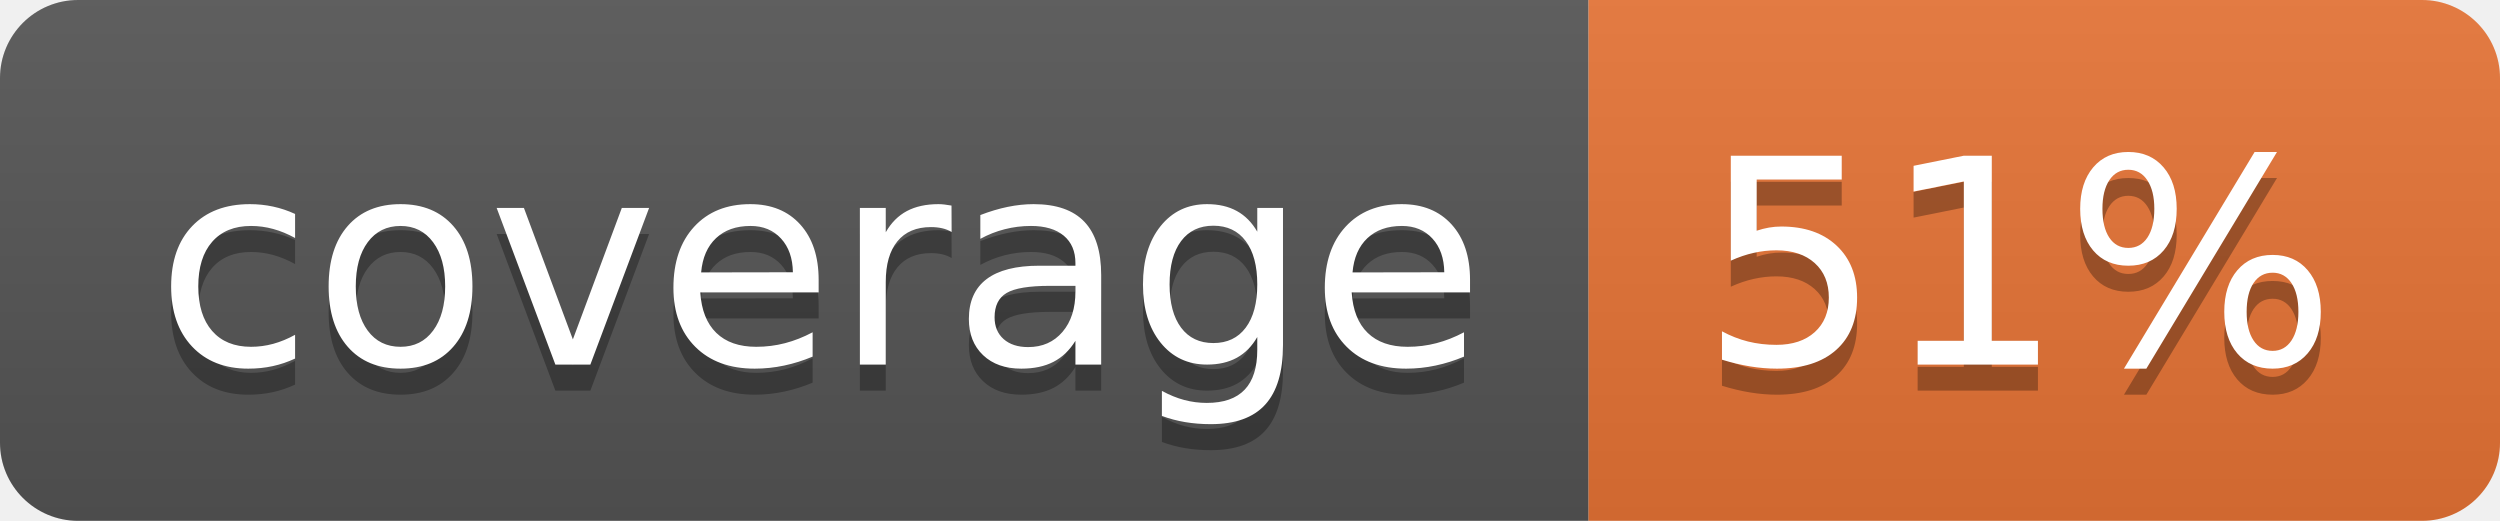
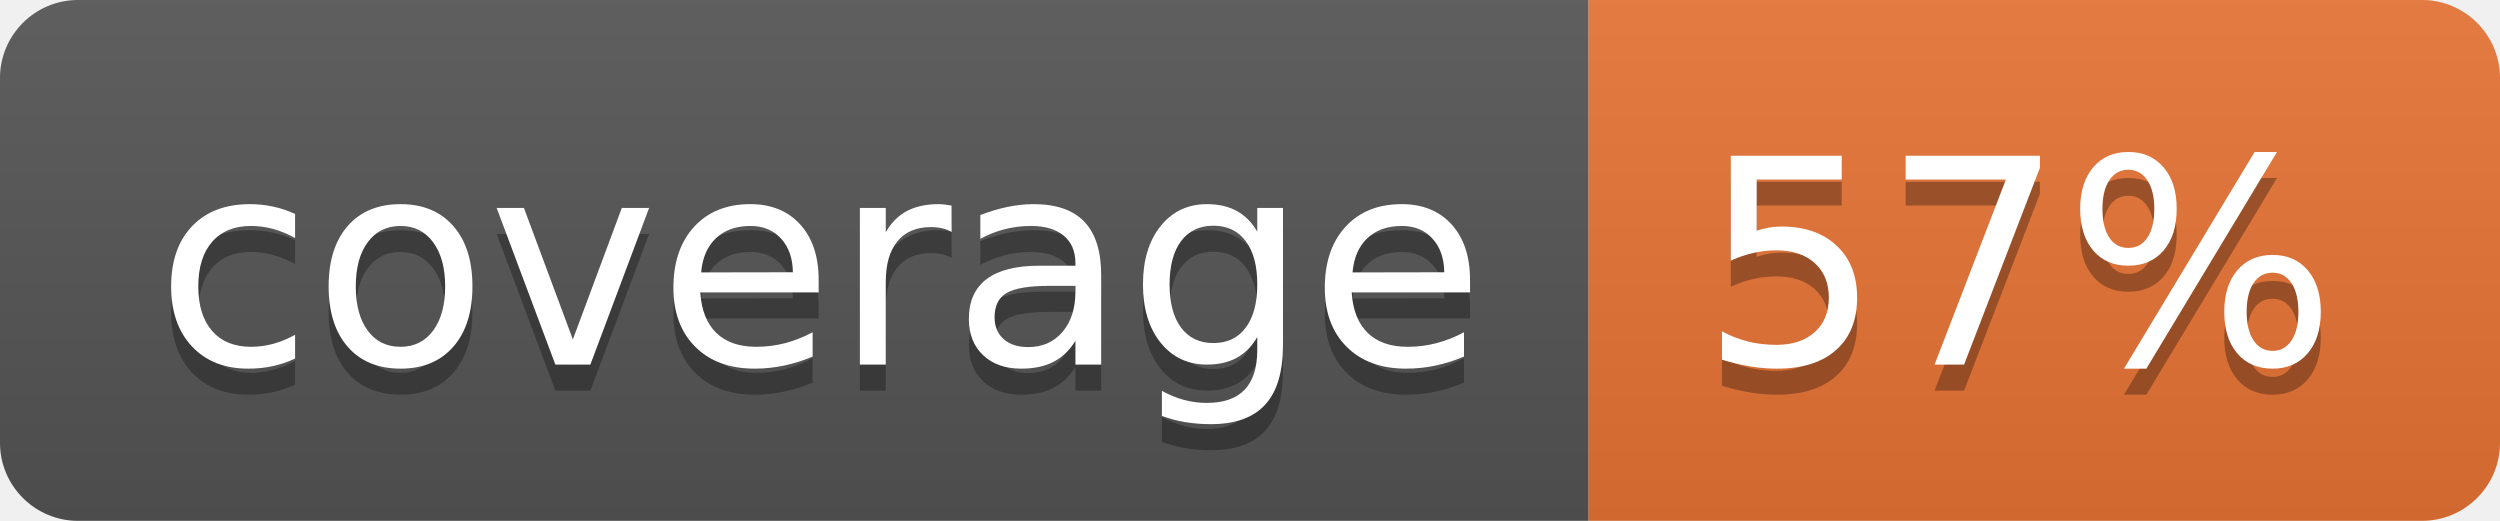
<svg xmlns="http://www.w3.org/2000/svg" width="96" height="20">
  <linearGradient id="b" x2="0" y2="100%">
    <stop offset="0" stop-color="#bbb" stop-opacity=".1" />
    <stop offset="1" stop-opacity=".1" />
  </linearGradient>
  <clipPath id="a">
    <rect width="96" height="20" rx="3" fill="#fff" />
  </clipPath>
  <g clip-path="url(#a)">
    <path fill="#555" d="M0 0h61v20H0z" />
    <path fill="#E87435" d="M61 0h35v20H61z" />
    <path fill="url(#b)" d="M0 0h96v20H0z" />
  </g>
  <g fill="#fff" text-anchor="middle" font-family="DejaVu Sans,Verdana,Geneva,sans-serif" font-size="110">
    <text x="315" y="150" fill="#010101" fill-opacity=".3" transform="scale(.1)" textLength="510">coverage</text>
    <text x="315" y="140" transform="scale(.1)" textLength="510">coverage</text>
-     <text x="775" y="150" fill="#010101" fill-opacity=".3" transform="scale(.1)" textLength="250">51%</text>
-     <text x="775" y="140" transform="scale(.1)" textLength="250">51%</text>
+     <text x="775" y="150" fill="#010101" fill-opacity=".3" transform="scale(.1)" textLength="250">57%</text>
+     <text x="775" y="140" transform="scale(.1)" textLength="250">57%</text>
  </g>
</svg>
